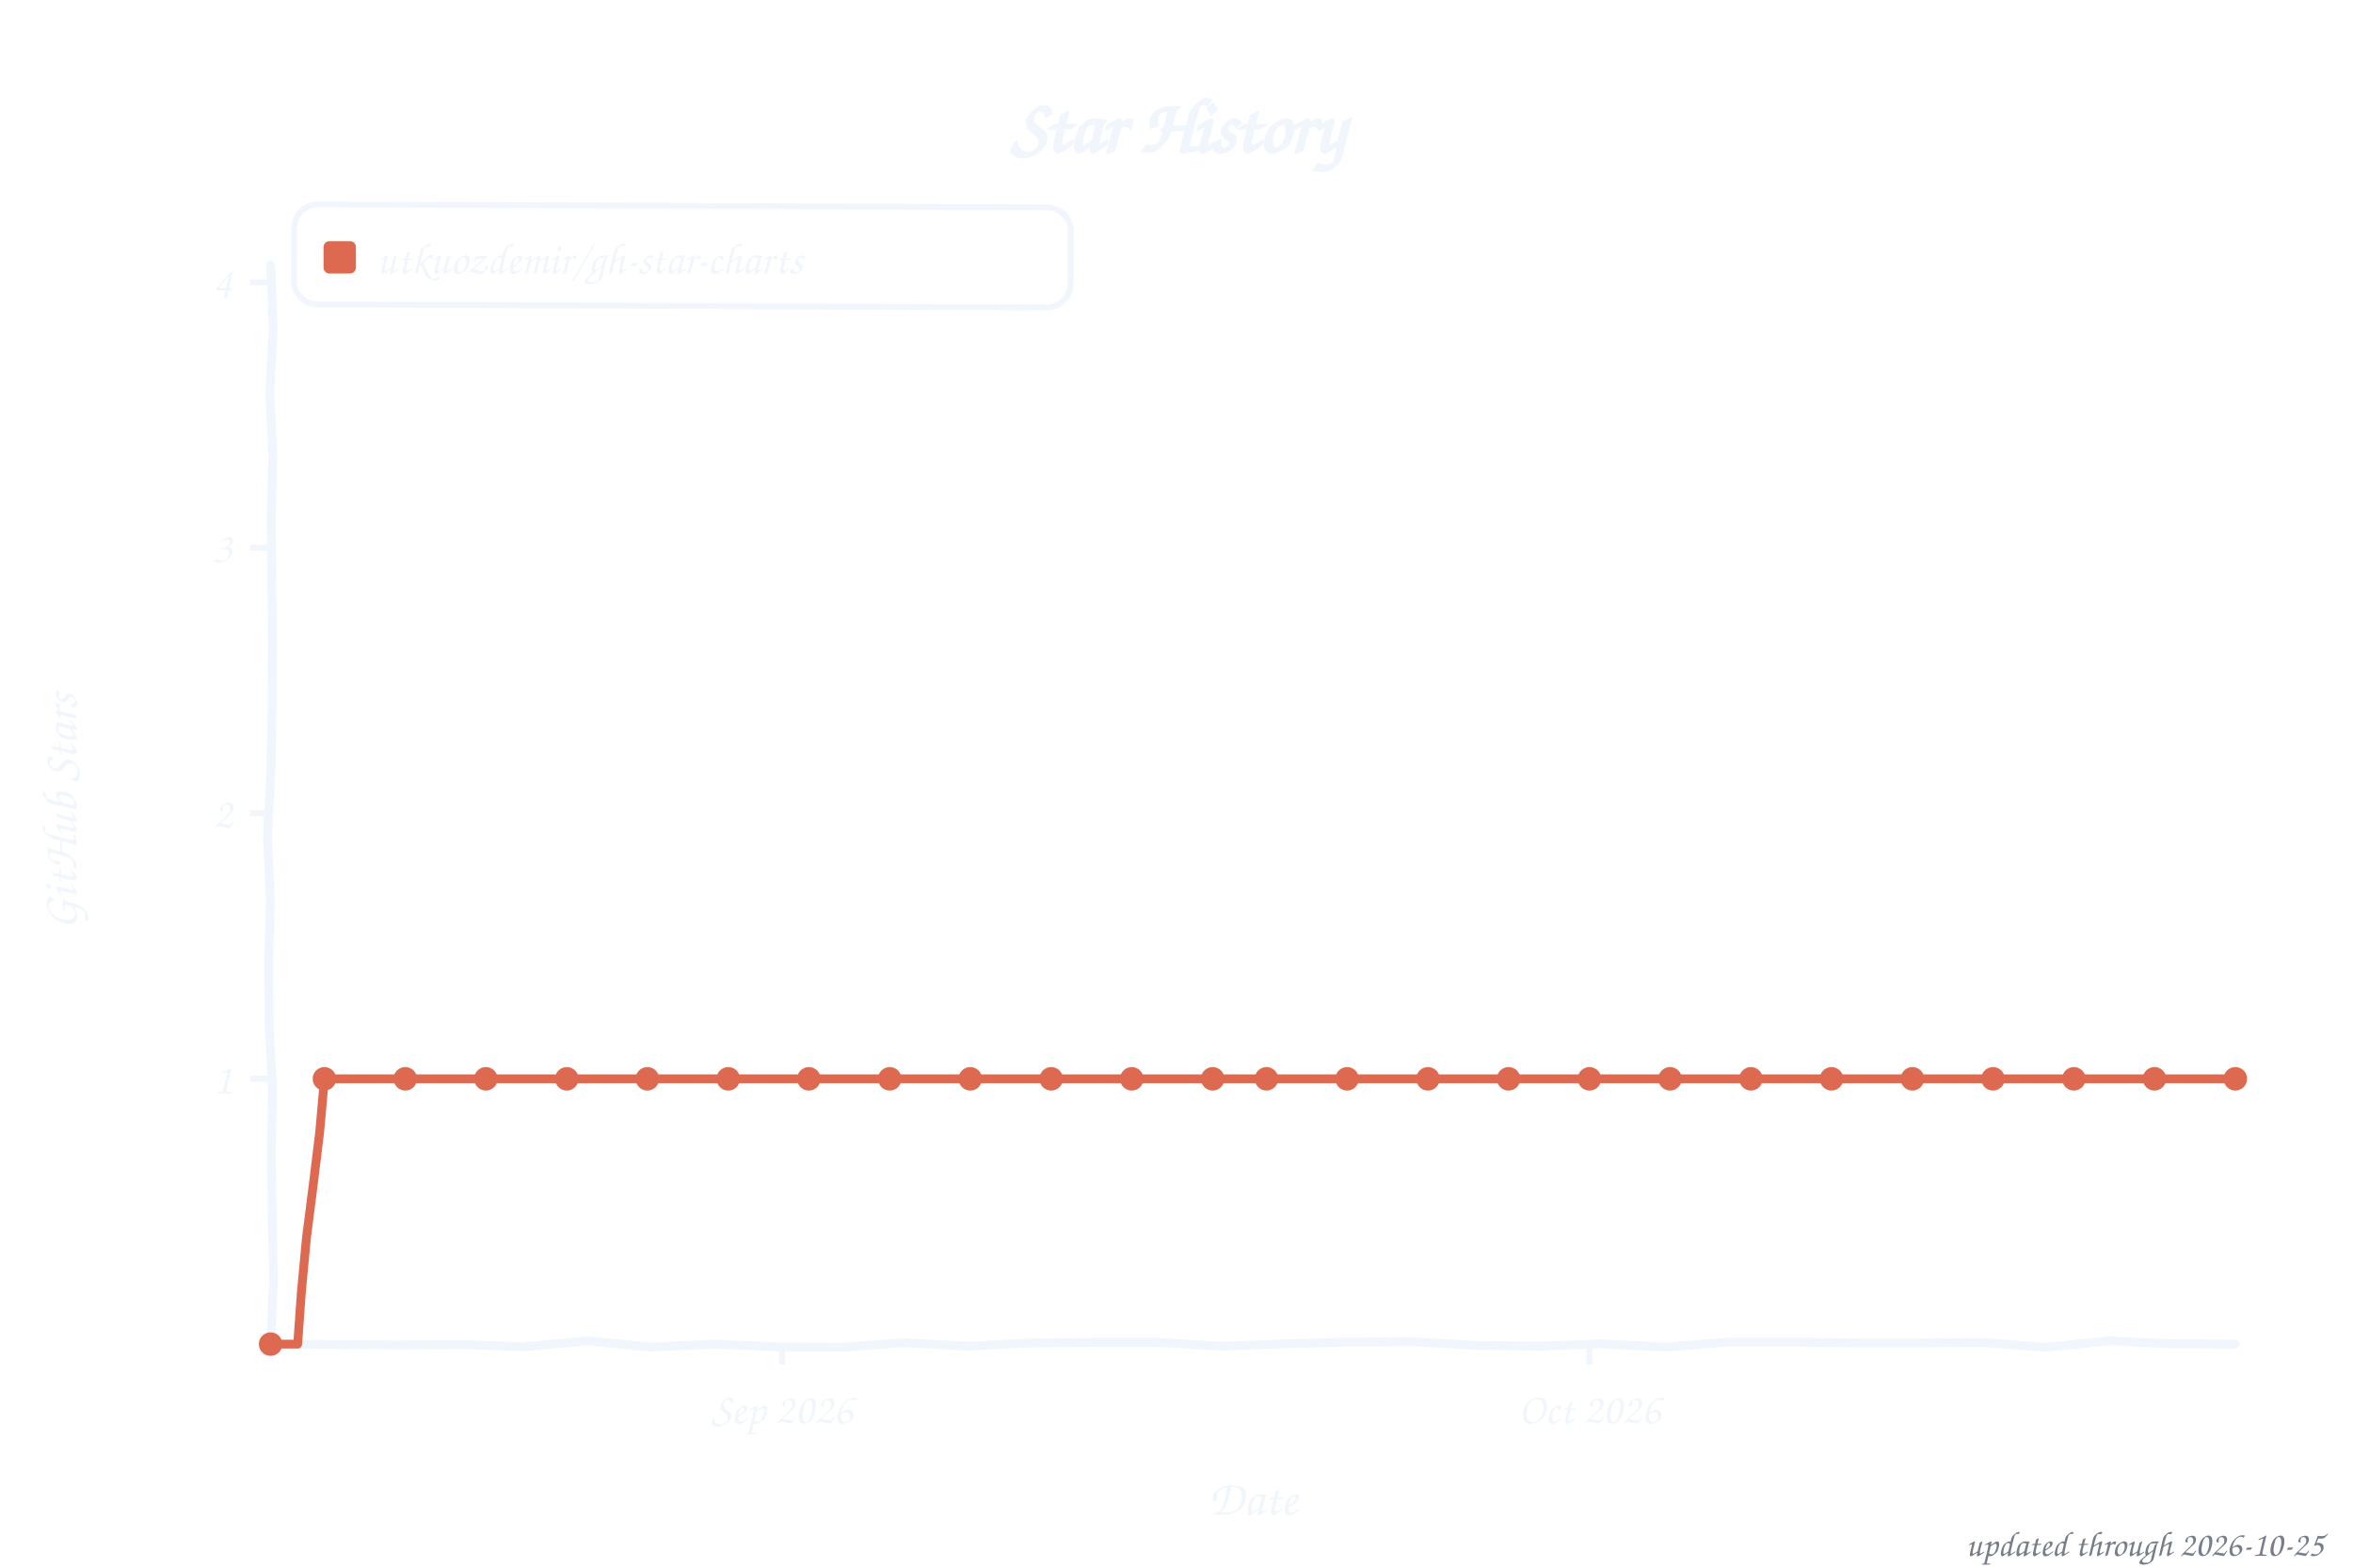
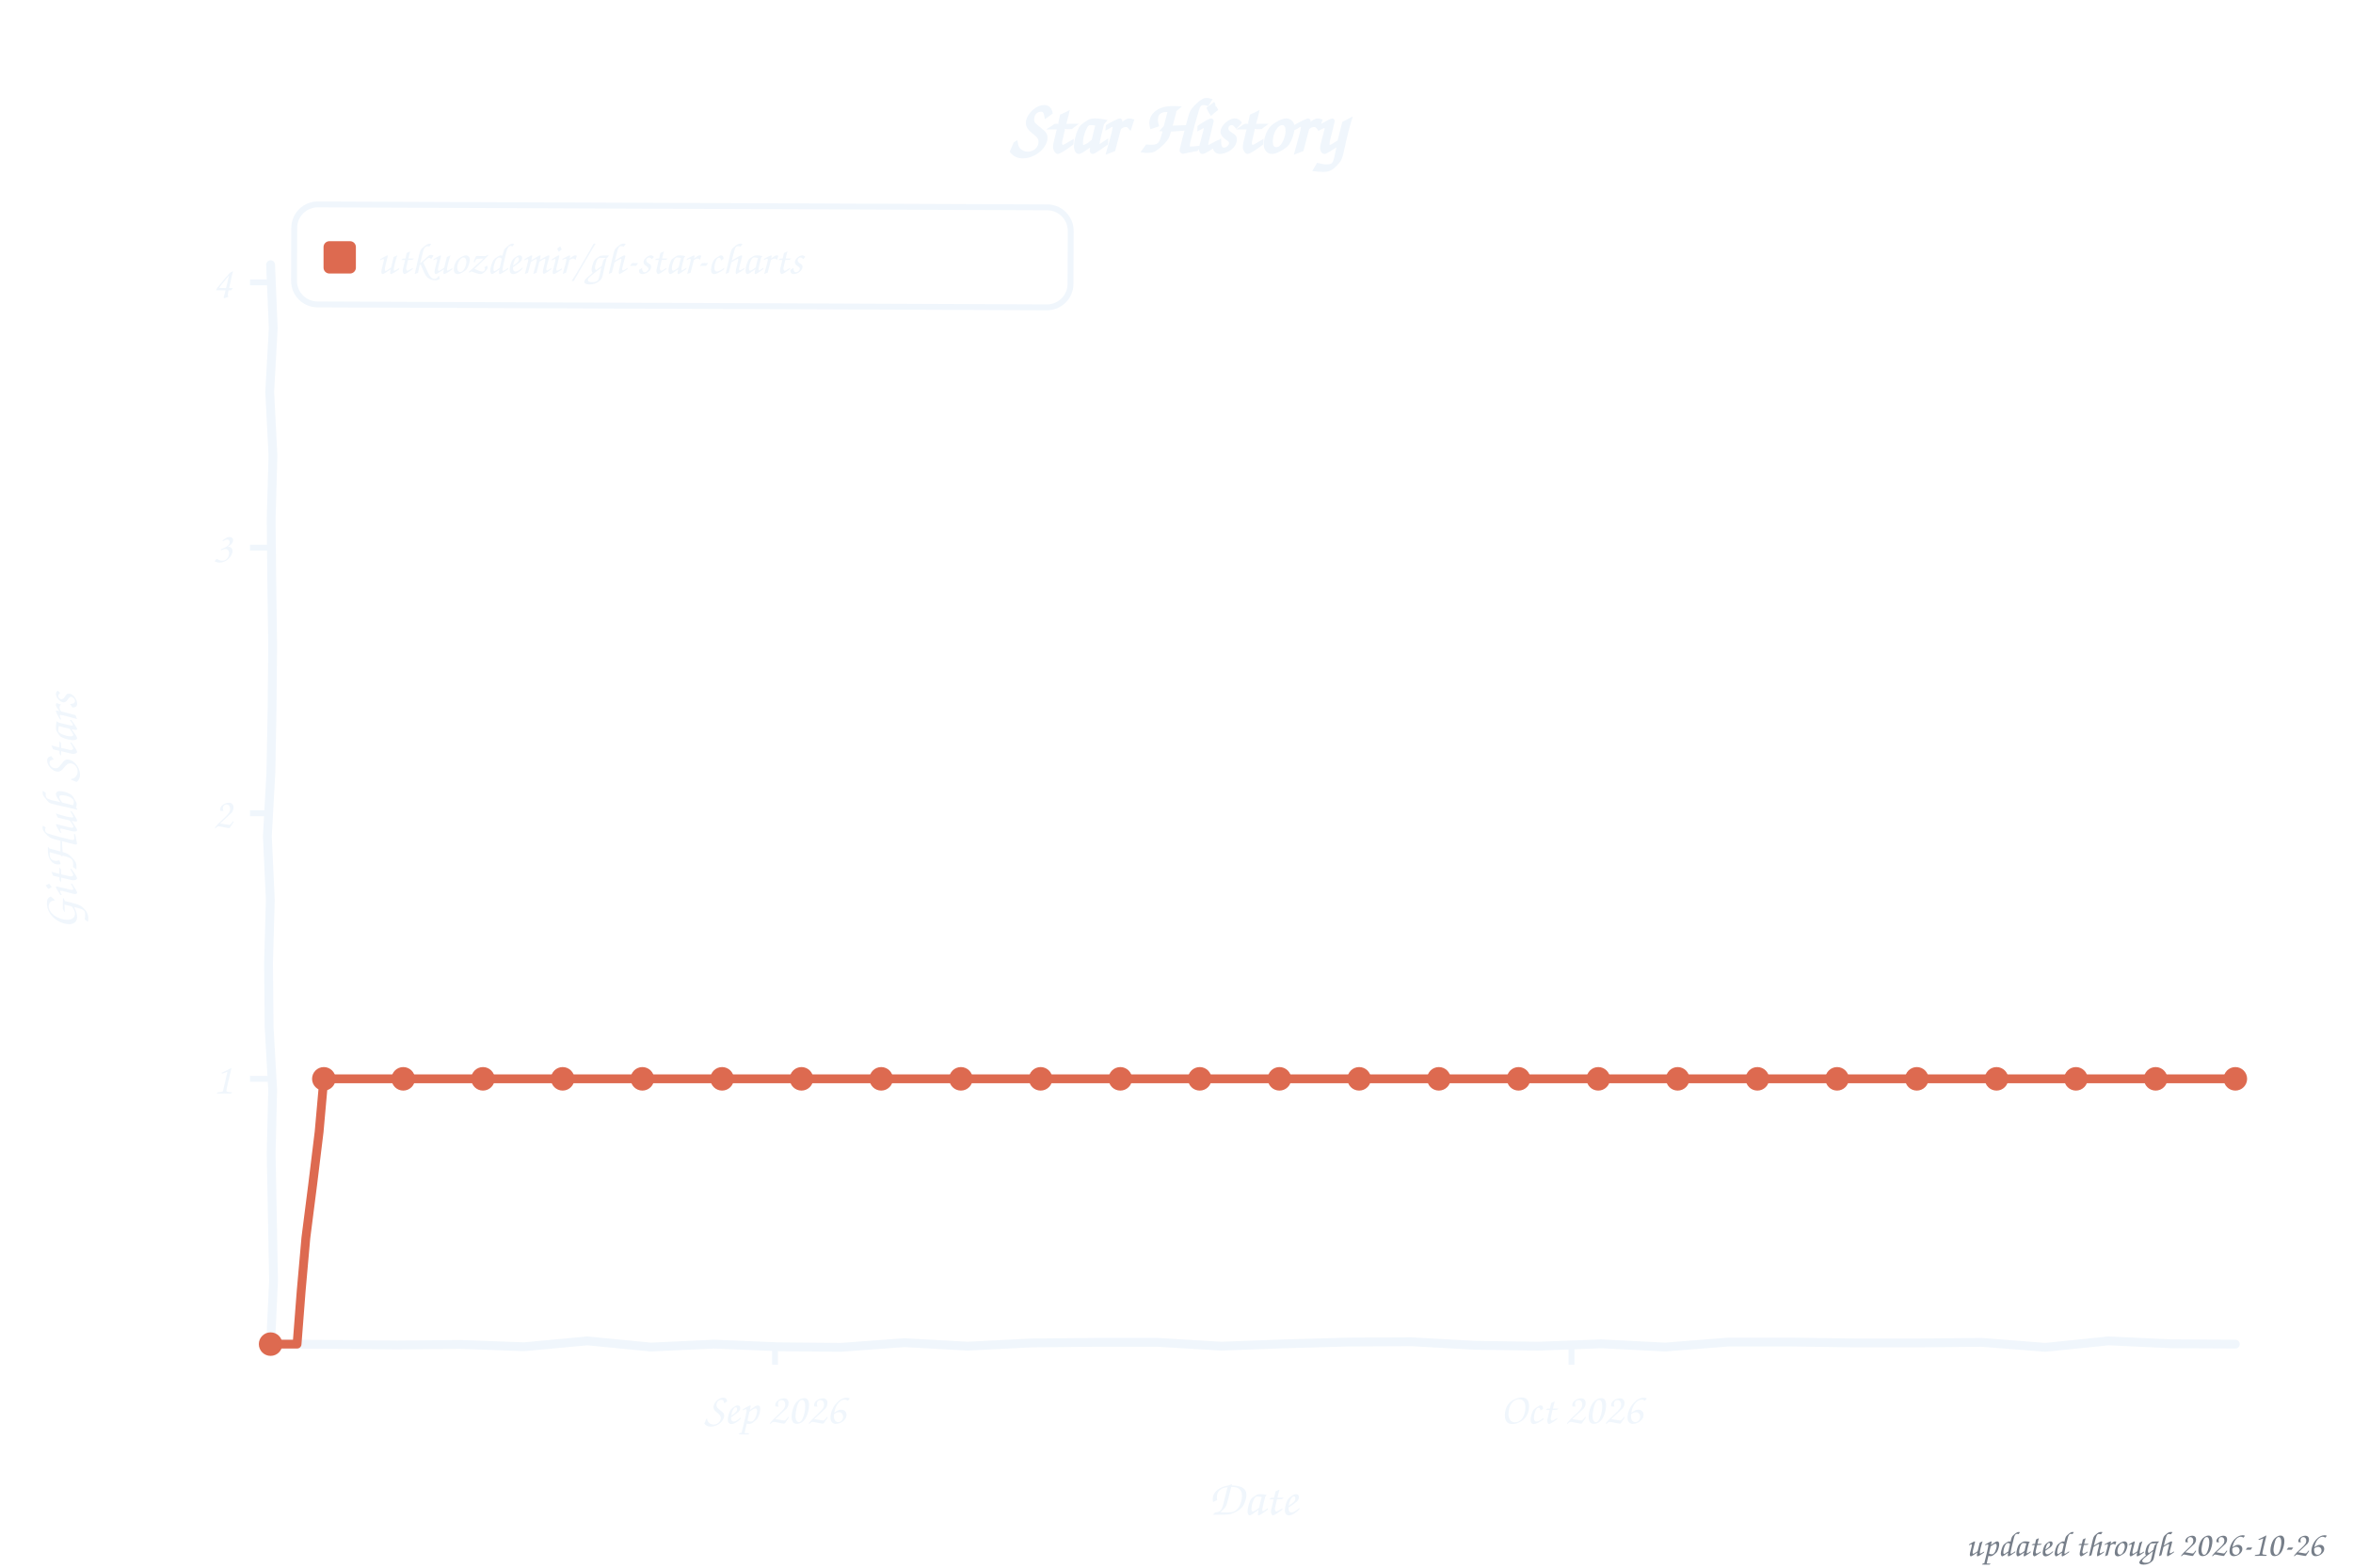
<svg xmlns="http://www.w3.org/2000/svg" width="800" height="533" viewBox="0 0 800 533" role="img" aria-label="Star history of utkuozdemir/gh-star-charts">
  <style>text{font-family:"Comic Sans MS","Chalkboard SE","Comic Neue","Marker Felt",cursive}</style>
  <text x="400" y="52" font-size="26" font-weight="bold" text-anchor="middle" fill="#f0f6fc">Star History</text>
  <rect x="100" y="70" width="264" height="34" rx="8" fill="none" stroke="#f0f6fc" stroke-width="2" transform="rotate(0.23 232 87)" />
  <rect x="110" y="82" width="11" height="11" rx="2" fill="#dd6a50" />
  <text x="128" y="93" font-size="15" fill="#f0f6fc" textLength="225" lengthAdjust="spacingAndGlyphs">utkuozdemir/gh-star-charts</text>
  <line x1="85" y1="366.8" x2="92" y2="366.8" stroke="#f0f6fc" stroke-width="2" />
  <text x="79" y="371.8" font-size="15" text-anchor="end" fill="#f0f6fc">1</text>
  <line x1="85" y1="276.5" x2="92" y2="276.5" stroke="#f0f6fc" stroke-width="2" />
  <text x="79" y="281.5" font-size="15" text-anchor="end" fill="#f0f6fc">2</text>
  <line x1="85" y1="186.2" x2="92" y2="186.2" stroke="#f0f6fc" stroke-width="2" />
  <text x="79" y="191.2" font-size="15" text-anchor="end" fill="#f0f6fc">3</text>
  <line x1="85" y1="96.0" x2="92" y2="96.0" stroke="#f0f6fc" stroke-width="2" />
  <text x="79" y="101.0" font-size="15" text-anchor="end" fill="#f0f6fc">4</text>
-   <line x1="265.9" y1="457" x2="265.9" y2="464" stroke="#f0f6fc" stroke-width="2" />
-   <text x="265.9" y="484" font-size="15" text-anchor="middle" fill="#f0f6fc">Sep 2026</text>
-   <line x1="540.4" y1="457" x2="540.4" y2="464" stroke="#f0f6fc" stroke-width="2" />
-   <text x="540.4" y="484" font-size="15" text-anchor="middle" fill="#f0f6fc">Oct 2026</text>
+   <line x1="263.5" y1="457" x2="263.5" y2="464" stroke="#f0f6fc" stroke-width="2" />
+   <text x="263.5" y="484" font-size="15" text-anchor="middle" fill="#f0f6fc">Sep 2026</text>
+   <line x1="534.3" y1="457" x2="534.3" y2="464" stroke="#f0f6fc" stroke-width="2" />
+   <text x="534.3" y="484" font-size="15" text-anchor="middle" fill="#f0f6fc">Oct 2026</text>
  <text x="426" y="515" font-size="17" text-anchor="middle" fill="#f0f6fc">Date</text>
  <text x="26" y="276" font-size="17" text-anchor="middle" fill="#f0f6fc" transform="rotate(-90 26 276)">GitHub Stars</text>
  <path d="M 92.0,90.0 L 92.9,111.6 L 91.7,133.2 L 92.8,154.8 L 92.2,176.4 L 92.4,197.9 L 92.7,219.5 L 92.5,241.1 L 92.1,262.7 L 90.9,284.3 L 91.9,305.9 L 91.3,327.5 L 91.5,349.1 L 92.7,370.6 L 92.2,392.2 L 92.6,413.8 L 93.0,435.4 L 92.0,457.0 L 113.5,457.1 L 135.1,457.3 L 156.6,457.1 L 178.2,457.9 L 199.7,455.9 L 221.3,458.0 L 242.8,457.0 L 264.4,457.9 L 285.9,458.1 L 307.5,456.5 L 329.0,457.7 L 350.6,456.6 L 372.1,456.4 L 393.7,456.4 L 415.2,457.7 L 436.8,456.9 L 458.3,456.3 L 479.9,456.2 L 501.4,457.4 L 523.0,457.7 L 544.5,456.9 L 566.1,458.0 L 587.6,456.3 L 609.2,456.3 L 630.7,456.6 L 652.3,456.6 L 673.8,456.4 L 695.4,458.1 L 716.9,455.9 L 738.5,456.9 L 760.0,457.0" fill="none" stroke="#f0f6fc" stroke-width="3" stroke-linecap="round" stroke-linejoin="round" />
-   <path d="M 92.0,457.0 L 101.2,457.0 L 102.5,438.9 L 104.2,420.8 L 106.5,402.8 L 108.7,384.8 L 110.3,366.8 L 119.5,366.8 L 128.6,366.8 L 137.8,366.8 L 146.9,366.8 L 156.1,366.8 L 165.2,366.8 L 174.4,366.8 L 183.5,366.8 L 192.7,366.8 L 201.8,366.8 L 211.0,366.8 L 220.1,366.8 L 229.3,366.8 L 238.4,366.8 L 247.6,366.8 L 256.7,366.8 L 265.9,366.8 L 275.0,366.8 L 284.2,366.8 L 293.3,366.8 L 302.5,366.8 L 311.6,366.8 L 320.8,366.8 L 329.9,366.8 L 339.1,366.8 L 348.2,366.8 L 357.4,366.8 L 366.5,366.8 L 375.7,366.8 L 384.8,366.8 L 394.0,366.8 L 403.1,366.8 L 412.3,366.8 L 421.4,366.8 L 430.6,366.8 L 439.7,366.8 L 448.9,366.8 L 458.0,366.8 L 467.2,366.8 L 476.3,366.8 L 485.5,366.8 L 494.6,366.8 L 503.8,366.8 L 512.9,366.8 L 522.1,366.8 L 531.2,366.8 L 540.4,366.8 L 549.5,366.8 L 558.7,366.8 L 567.8,366.8 L 577.0,366.8 L 586.1,366.8 L 595.3,366.8 L 604.4,366.8 L 613.6,366.8 L 622.7,366.8 L 631.9,366.8 L 641.0,366.8 L 650.2,366.8 L 659.3,366.8 L 668.5,366.8 L 677.6,366.8 L 686.8,366.8 L 695.9,366.8 L 705.1,366.8 L 714.2,366.8 L 723.4,366.8 L 732.5,366.8 L 741.7,366.8 L 750.8,366.8 L 760.0,366.8" fill="none" stroke="#dd6a50" stroke-width="3" stroke-linecap="round" stroke-linejoin="round" />
+   <path d="M 92.0,457.0 L 101.0,457.0 L 102.4,438.9 L 104.0,420.8 L 106.3,402.8 L 108.5,384.8 L 110.1,366.8 L 119.1,366.8 L 128.1,366.8 L 137.1,366.8 L 146.2,366.8 L 155.2,366.8 L 164.2,366.8 L 173.2,366.8 L 182.3,366.8 L 191.3,366.8 L 200.3,366.8 L 209.4,366.8 L 218.4,366.8 L 227.4,366.8 L 236.4,366.8 L 245.5,366.8 L 254.5,366.8 L 263.5,366.8 L 272.5,366.8 L 281.6,366.8 L 290.6,366.8 L 299.6,366.8 L 308.6,366.8 L 317.7,366.8 L 326.7,366.8 L 335.7,366.8 L 344.8,366.8 L 353.8,366.8 L 362.8,366.8 L 371.8,366.8 L 380.9,366.8 L 389.9,366.8 L 398.9,366.8 L 407.9,366.8 L 417.0,366.8 L 426.0,366.8 L 435.0,366.8 L 444.1,366.8 L 453.1,366.8 L 462.1,366.8 L 471.1,366.8 L 480.2,366.8 L 489.2,366.8 L 498.2,366.8 L 507.2,366.8 L 516.3,366.8 L 525.3,366.8 L 534.3,366.8 L 543.4,366.8 L 552.4,366.8 L 561.4,366.8 L 570.4,366.8 L 579.5,366.8 L 588.5,366.8 L 597.5,366.8 L 606.5,366.8 L 615.6,366.8 L 624.6,366.8 L 633.6,366.8 L 642.6,366.8 L 651.7,366.8 L 660.7,366.8 L 669.7,366.8 L 678.8,366.8 L 687.8,366.8 L 696.8,366.8 L 705.8,366.8 L 714.9,366.8 L 723.9,366.8 L 732.9,366.8 L 741.9,366.8 L 751.0,366.8 L 760.0,366.8" fill="none" stroke="#dd6a50" stroke-width="3" stroke-linecap="round" stroke-linejoin="round" />
  <circle cx="92.0" cy="457.0" r="4" fill="#dd6a50" />
-   <circle cx="110.3" cy="366.8" r="4" fill="#dd6a50" />
-   <circle cx="137.8" cy="366.8" r="4" fill="#dd6a50" />
-   <circle cx="165.2" cy="366.8" r="4" fill="#dd6a50" />
-   <circle cx="192.7" cy="366.8" r="4" fill="#dd6a50" />
-   <circle cx="220.1" cy="366.8" r="4" fill="#dd6a50" />
-   <circle cx="247.6" cy="366.8" r="4" fill="#dd6a50" />
-   <circle cx="275.0" cy="366.8" r="4" fill="#dd6a50" />
-   <circle cx="302.5" cy="366.8" r="4" fill="#dd6a50" />
-   <circle cx="329.9" cy="366.8" r="4" fill="#dd6a50" />
-   <circle cx="357.4" cy="366.8" r="4" fill="#dd6a50" />
-   <circle cx="384.8" cy="366.8" r="4" fill="#dd6a50" />
-   <circle cx="412.3" cy="366.8" r="4" fill="#dd6a50" />
-   <circle cx="430.6" cy="366.8" r="4" fill="#dd6a50" />
-   <circle cx="458.0" cy="366.8" r="4" fill="#dd6a50" />
-   <circle cx="485.5" cy="366.8" r="4" fill="#dd6a50" />
-   <circle cx="512.9" cy="366.8" r="4" fill="#dd6a50" />
-   <circle cx="540.4" cy="366.8" r="4" fill="#dd6a50" />
-   <circle cx="567.8" cy="366.8" r="4" fill="#dd6a50" />
-   <circle cx="595.3" cy="366.8" r="4" fill="#dd6a50" />
-   <circle cx="622.7" cy="366.8" r="4" fill="#dd6a50" />
-   <circle cx="650.2" cy="366.8" r="4" fill="#dd6a50" />
-   <circle cx="677.6" cy="366.8" r="4" fill="#dd6a50" />
-   <circle cx="705.1" cy="366.8" r="4" fill="#dd6a50" />
-   <circle cx="732.5" cy="366.8" r="4" fill="#dd6a50" />
+   <circle cx="110.1" cy="366.8" r="4" fill="#dd6a50" />
+   <circle cx="137.1" cy="366.8" r="4" fill="#dd6a50" />
+   <circle cx="164.2" cy="366.8" r="4" fill="#dd6a50" />
+   <circle cx="191.3" cy="366.8" r="4" fill="#dd6a50" />
+   <circle cx="218.4" cy="366.8" r="4" fill="#dd6a50" />
+   <circle cx="245.5" cy="366.8" r="4" fill="#dd6a50" />
+   <circle cx="272.5" cy="366.8" r="4" fill="#dd6a50" />
+   <circle cx="299.6" cy="366.8" r="4" fill="#dd6a50" />
+   <circle cx="326.7" cy="366.8" r="4" fill="#dd6a50" />
+   <circle cx="353.8" cy="366.8" r="4" fill="#dd6a50" />
+   <circle cx="380.9" cy="366.8" r="4" fill="#dd6a50" />
+   <circle cx="407.9" cy="366.8" r="4" fill="#dd6a50" />
+   <circle cx="435.0" cy="366.8" r="4" fill="#dd6a50" />
+   <circle cx="462.1" cy="366.8" r="4" fill="#dd6a50" />
+   <circle cx="489.2" cy="366.8" r="4" fill="#dd6a50" />
+   <circle cx="516.3" cy="366.8" r="4" fill="#dd6a50" />
+   <circle cx="543.4" cy="366.8" r="4" fill="#dd6a50" />
+   <circle cx="570.4" cy="366.8" r="4" fill="#dd6a50" />
+   <circle cx="597.5" cy="366.8" r="4" fill="#dd6a50" />
+   <circle cx="624.6" cy="366.8" r="4" fill="#dd6a50" />
+   <circle cx="651.7" cy="366.8" r="4" fill="#dd6a50" />
+   <circle cx="678.8" cy="366.8" r="4" fill="#dd6a50" />
+   <circle cx="705.8" cy="366.8" r="4" fill="#dd6a50" />
+   <circle cx="732.9" cy="366.8" r="4" fill="#dd6a50" />
  <circle cx="760.0" cy="366.8" r="4" fill="#dd6a50" />
-   <text x="790" y="529" font-size="12" text-anchor="end" fill="#767e89">updated through 2026-10-25</text>
+   <text x="790" y="529" font-size="12" text-anchor="end" fill="#767e89">updated through 2026-10-26</text>
</svg>
